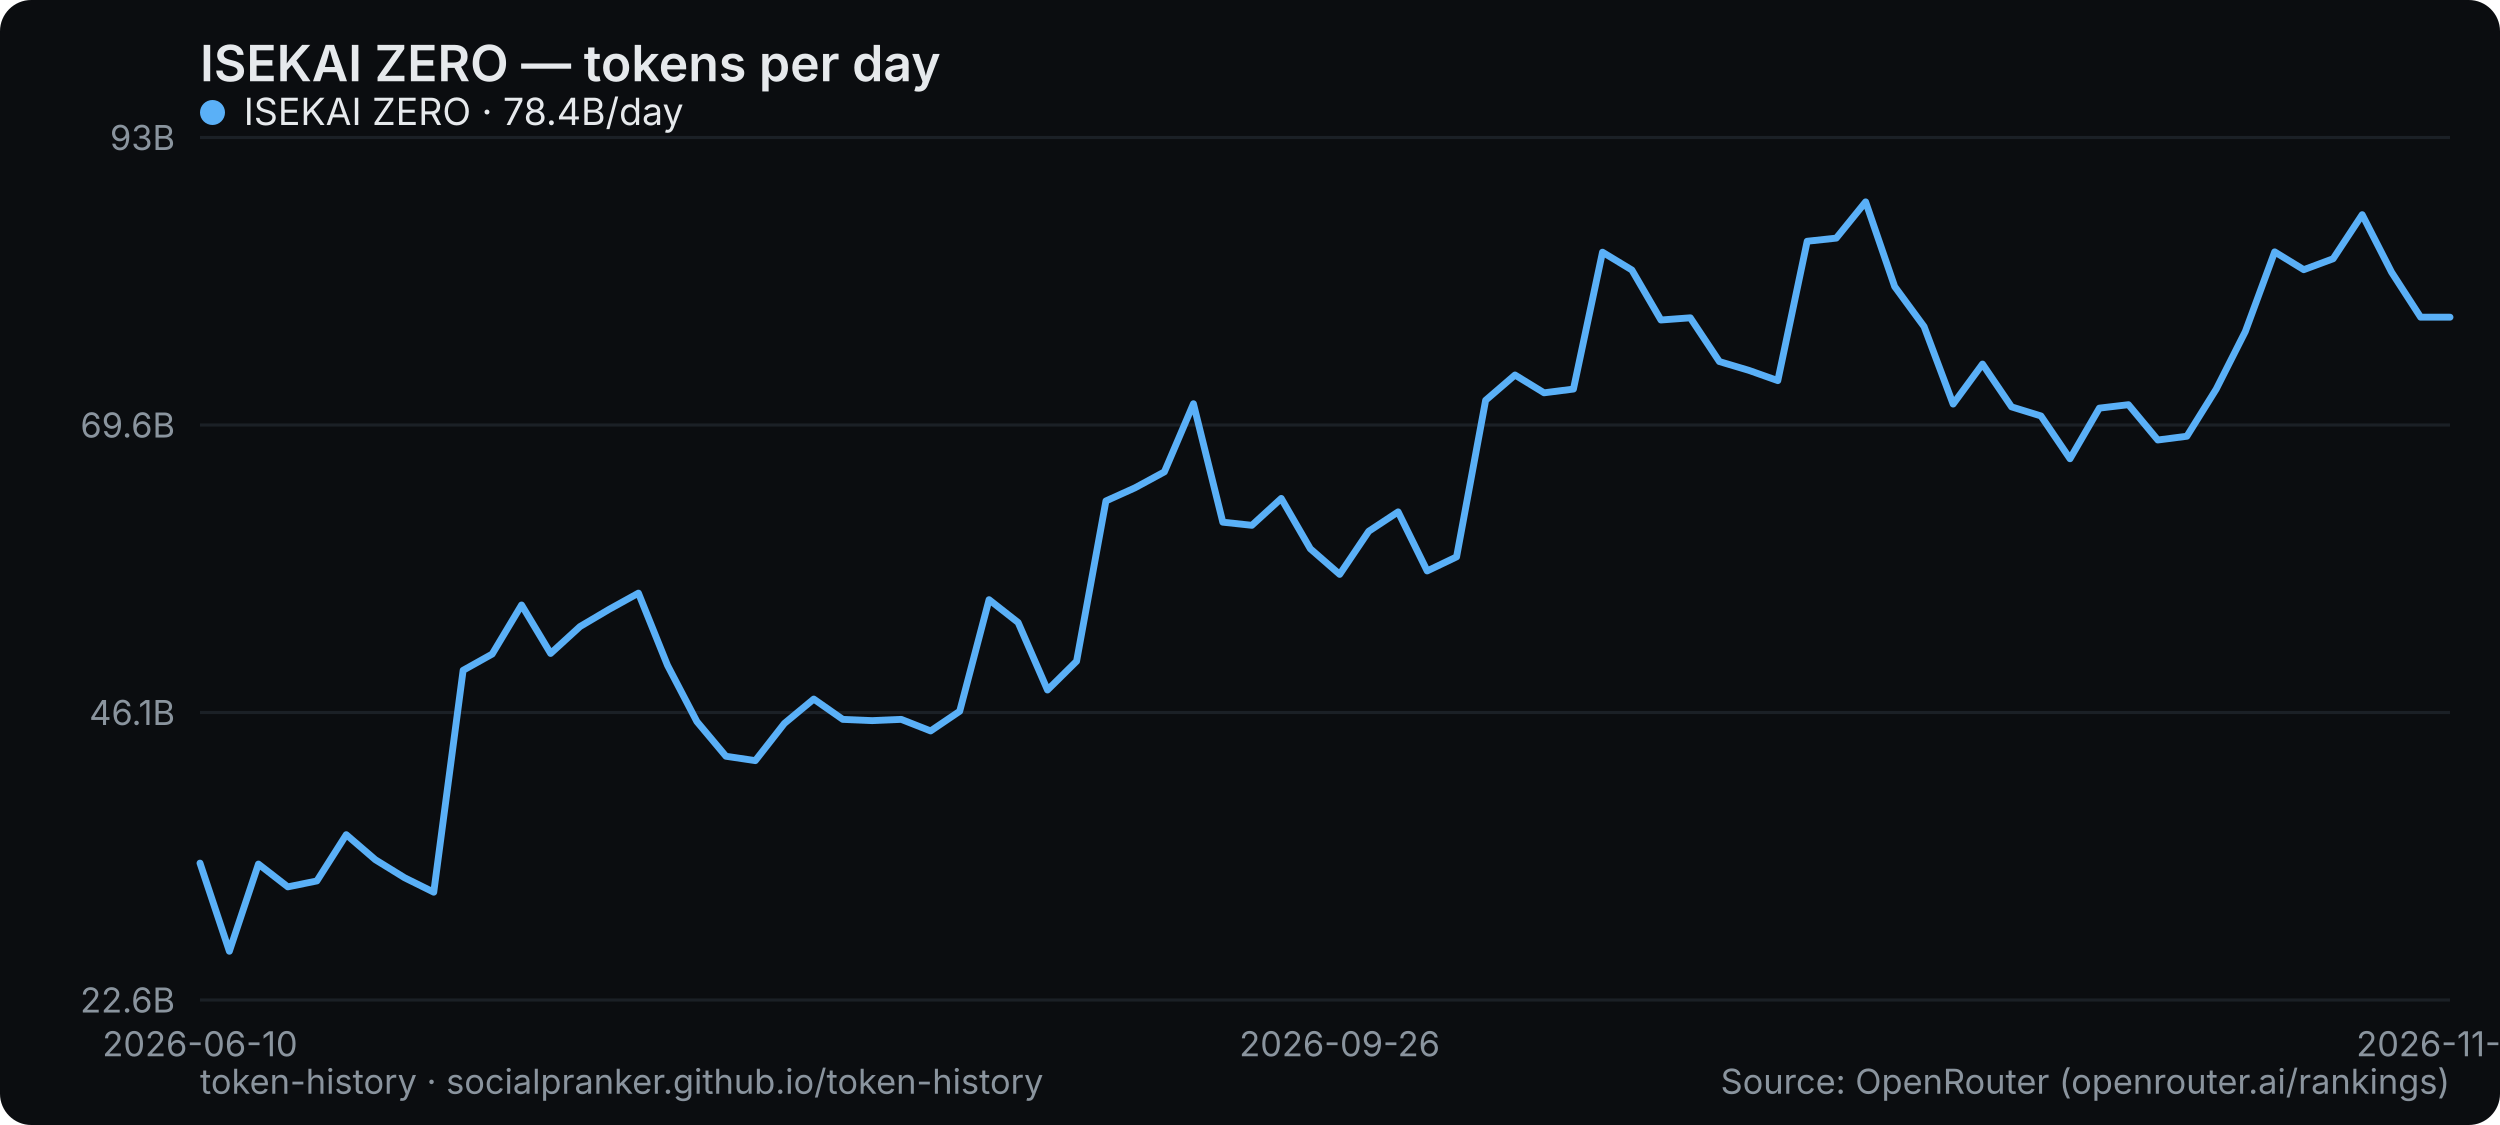
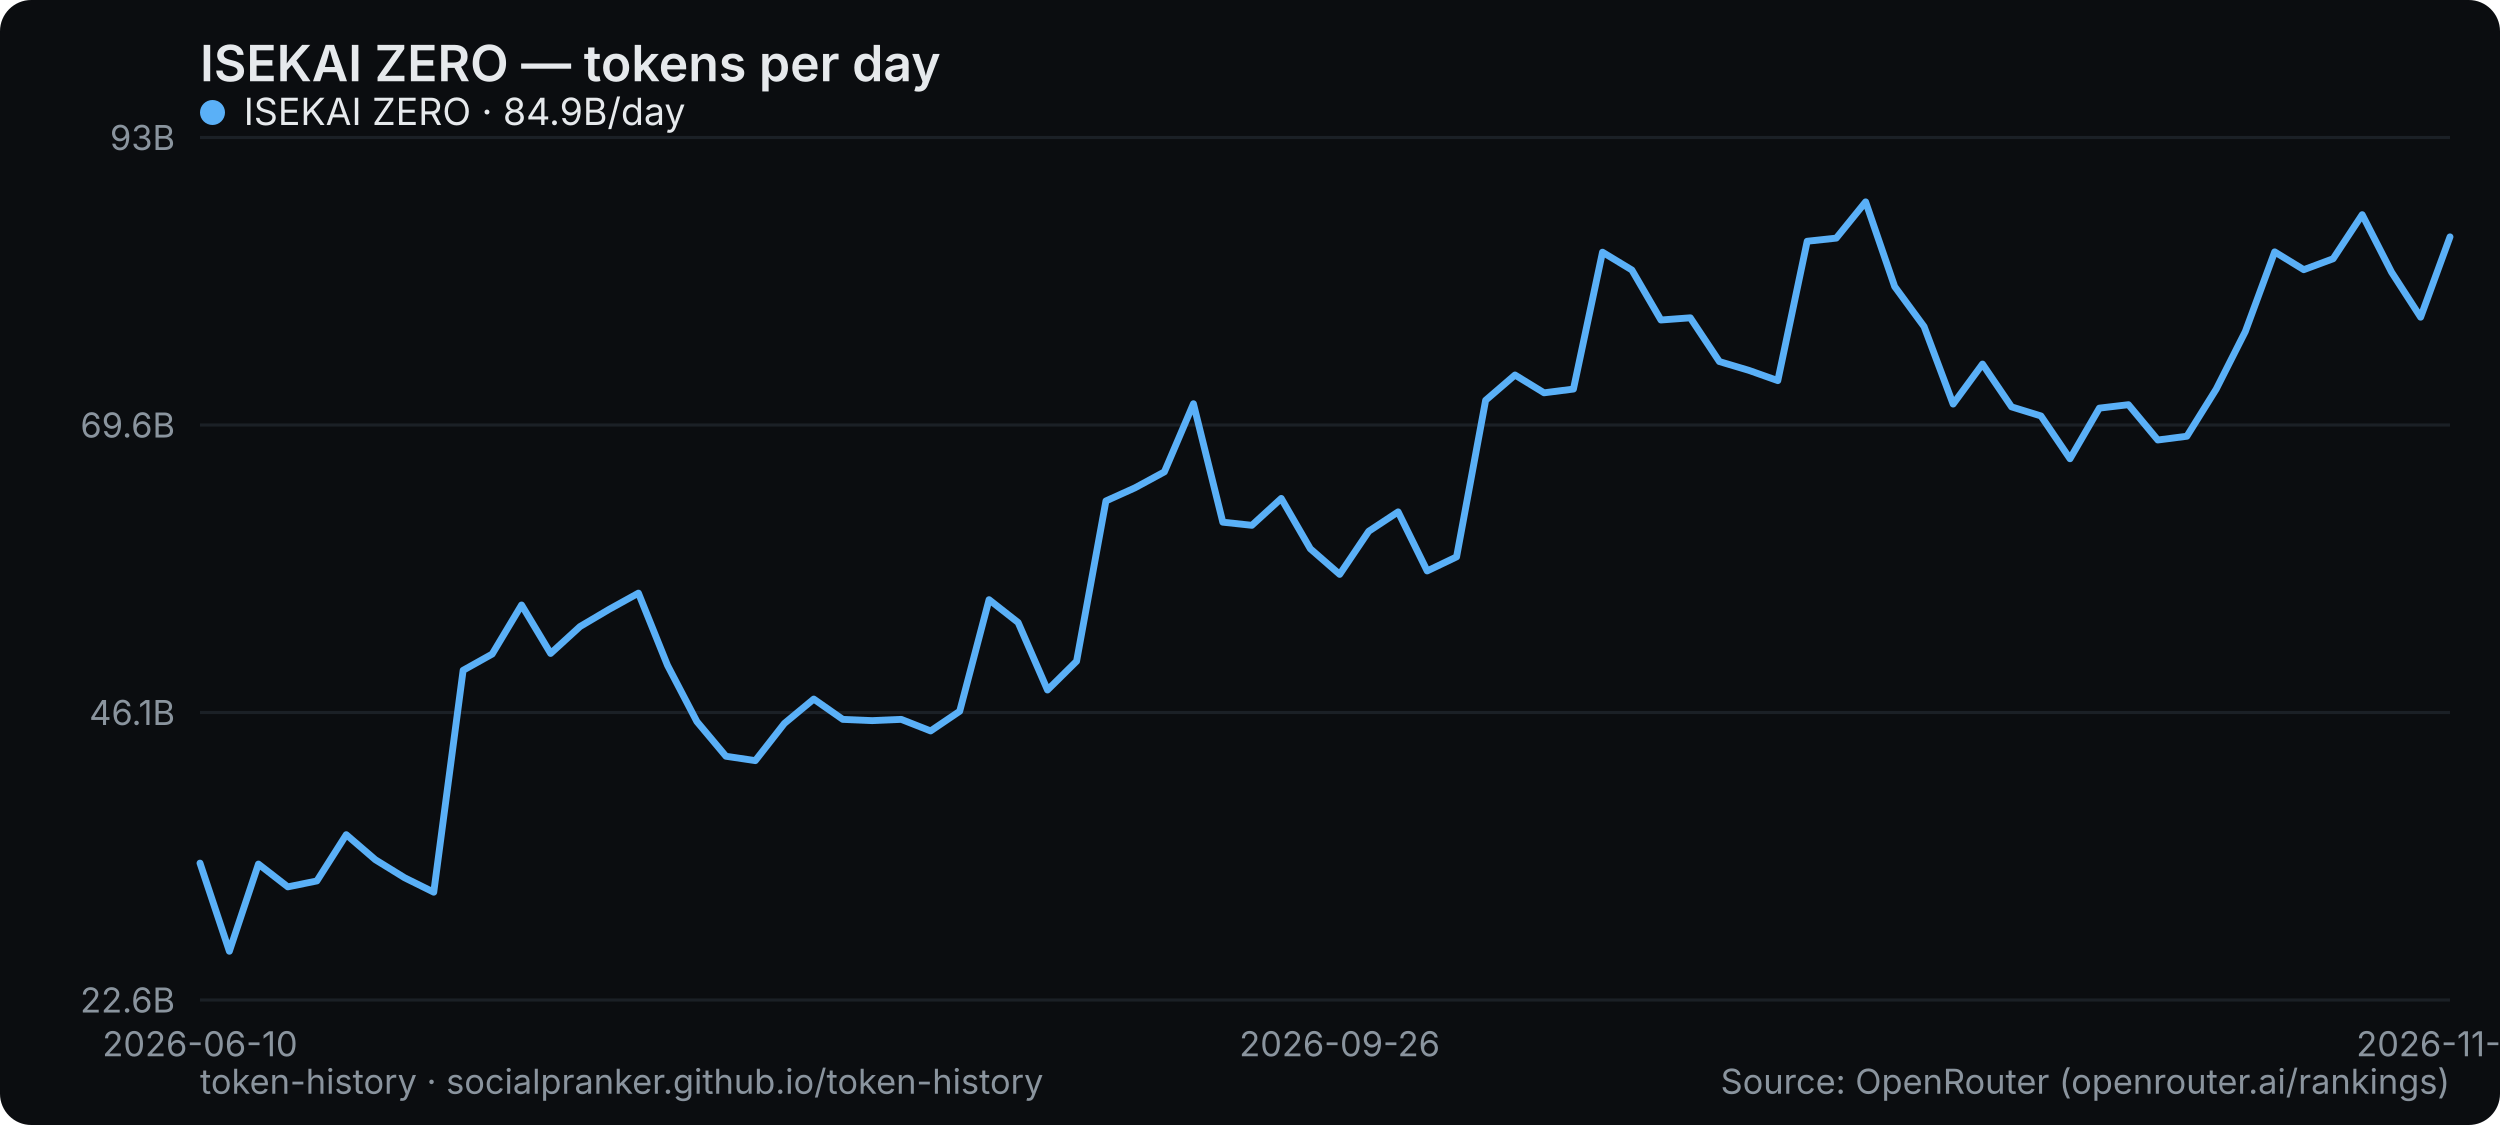
<svg xmlns="http://www.w3.org/2000/svg" width="800" height="360" viewBox="0 0 800 360" role="img" aria-label="ISEKAI ZERO — tokens per day">
  <rect width="800" height="360" rx="10" fill="#0b0d10" />
  <text x="64" y="26" font-family="system-ui,-apple-system,Segoe UI,sans-serif" font-size="16" font-weight="600" fill="#e6e9ec">ISEKAI ZERO — tokens per day</text>
  <line x1="64" y1="320" x2="784" y2="320" stroke="#1b2026" stroke-width="1" />
  <text x="56" y="324" text-anchor="end" font-family="system-ui,-apple-system,Segoe UI,sans-serif" font-size="11" fill="#8a949e">22.6B</text>
  <line x1="64" y1="228" x2="784" y2="228" stroke="#1b2026" stroke-width="1" />
  <text x="56" y="232" text-anchor="end" font-family="system-ui,-apple-system,Segoe UI,sans-serif" font-size="11" fill="#8a949e">46.1B</text>
  <line x1="64" y1="136" x2="784" y2="136" stroke="#1b2026" stroke-width="1" />
  <text x="56" y="140" text-anchor="end" font-family="system-ui,-apple-system,Segoe UI,sans-serif" font-size="11" fill="#8a949e">69.6B</text>
  <line x1="64" y1="44" x2="784" y2="44" stroke="#1b2026" stroke-width="1" />
  <text x="56" y="48" text-anchor="end" font-family="system-ui,-apple-system,Segoe UI,sans-serif" font-size="11" fill="#8a949e">93B</text>
  <text x="64" y="338" text-anchor="middle" font-family="system-ui,-apple-system,Segoe UI,sans-serif" font-size="11" fill="#8a949e">2026-06-10</text>
  <text x="428.675" y="338" text-anchor="middle" font-family="system-ui,-apple-system,Segoe UI,sans-serif" font-size="11" fill="#8a949e">2026-09-26</text>
  <text x="784" y="338" text-anchor="middle" font-family="system-ui,-apple-system,Segoe UI,sans-serif" font-size="11" fill="#8a949e">2026-11-03</text>
-   <polyline points="64.0,276.2 73.4,304.4 82.7,276.5 92.1,283.8 101.4,281.9 110.8,267.1 120.1,275.1 129.5,280.9 138.8,285.5 148.2,214.5 157.5,209.3 166.9,193.6 176.2,209.1 185.6,200.5 194.9,195.0 204.3,189.8 213.6,212.9 223.0,230.9 232.3,242.0 241.7,243.4 251.0,231.5 260.4,223.7 269.7,230.2 279.1,230.6 288.4,230.2 297.8,233.9 307.1,227.6 316.5,191.9 325.8,199.2 335.2,220.8 344.5,211.6 353.9,160.3 363.2,156.1 372.6,151.0 381.9,129.2 391.3,167.1 400.6,168.1 410.0,159.5 419.3,175.6 428.7,183.8 438.0,170.0 447.4,163.8 456.7,182.7 466.1,178.2 475.4,128.1 484.8,120.0 494.1,125.7 503.5,124.5 512.8,80.7 522.2,86.4 531.5,102.4 540.9,101.7 550.2,115.7 559.6,118.5 568.9,121.8 578.3,77.2 587.6,76.2 597.0,64.6 606.3,91.7 615.7,104.5 625.0,129.3 634.4,116.5 643.7,130.2 653.1,133.1 662.4,146.8 671.8,130.6 681.1,129.5 690.5,140.8 699.8,139.6 709.2,124.5 718.5,106.1 727.9,80.6 737.2,86.3 746.6,82.8 755.9,68.7 765.3,87.1 774.6,101.5 784.0,101.5" fill="none" stroke="#5ab0f7" stroke-width="2.2" stroke-linejoin="round" stroke-linecap="round" />
+   <polyline points="64.0,276.2 73.4,304.4 82.7,276.5 92.1,283.8 101.4,281.9 110.8,267.1 120.1,275.1 129.5,280.9 138.8,285.5 148.2,214.5 157.5,209.3 166.9,193.6 176.2,209.1 185.6,200.5 194.9,195.0 204.3,189.8 213.6,212.9 223.0,230.9 232.3,242.0 241.7,243.4 251.0,231.5 260.4,223.7 269.7,230.2 279.1,230.6 288.4,230.2 297.8,233.9 307.1,227.6 316.5,191.9 325.8,199.2 335.2,220.8 344.5,211.6 353.9,160.3 363.2,156.1 372.6,151.0 381.9,129.2 391.3,167.1 400.6,168.1 410.0,159.5 419.3,175.6 428.7,183.8 438.0,170.0 447.4,163.8 456.7,182.7 466.1,178.2 475.4,128.1 484.8,120.0 494.1,125.7 503.5,124.5 512.8,80.7 522.2,86.4 531.5,102.4 540.9,101.7 550.2,115.7 559.6,118.5 568.9,121.8 578.3,77.2 587.6,76.2 597.0,64.6 606.3,91.7 615.7,104.5 625.0,129.3 634.4,116.5 643.7,130.2 653.1,133.1 662.4,146.8 671.8,130.6 681.1,129.5 690.5,140.8 699.8,139.6 709.2,124.5 718.5,106.1 727.9,80.6 737.2,86.3 746.6,82.8 755.9,68.7 765.3,87.1 774.6,101.5 784.0,75.8" fill="none" stroke="#5ab0f7" stroke-width="2.2" stroke-linejoin="round" stroke-linecap="round" />
  <g font-family="system-ui,-apple-system,Segoe UI,sans-serif" font-size="12">
    <circle cx="68" cy="36" r="4" fill="#5ab0f7" />
-     <text x="78" y="40" fill="#e6e9ec">ISEKAI ZERO · 78.4B/day</text>
+     <text x="78" y="40" fill="#e6e9ec">ISEKAI ZERO · 84.9B/day</text>
  </g>
  <text x="64" y="350" font-family="system-ui,-apple-system,Segoe UI,sans-serif" font-size="11" fill="#8a949e">token-history · socialpranker.github.io/token-history</text>
  <text x="784" y="350" text-anchor="end" font-family="system-ui,-apple-system,Segoe UI,sans-serif" font-size="11" fill="#8a949e">Source: OpenRouter (openrouter.ai/rankings)</text>
</svg>
